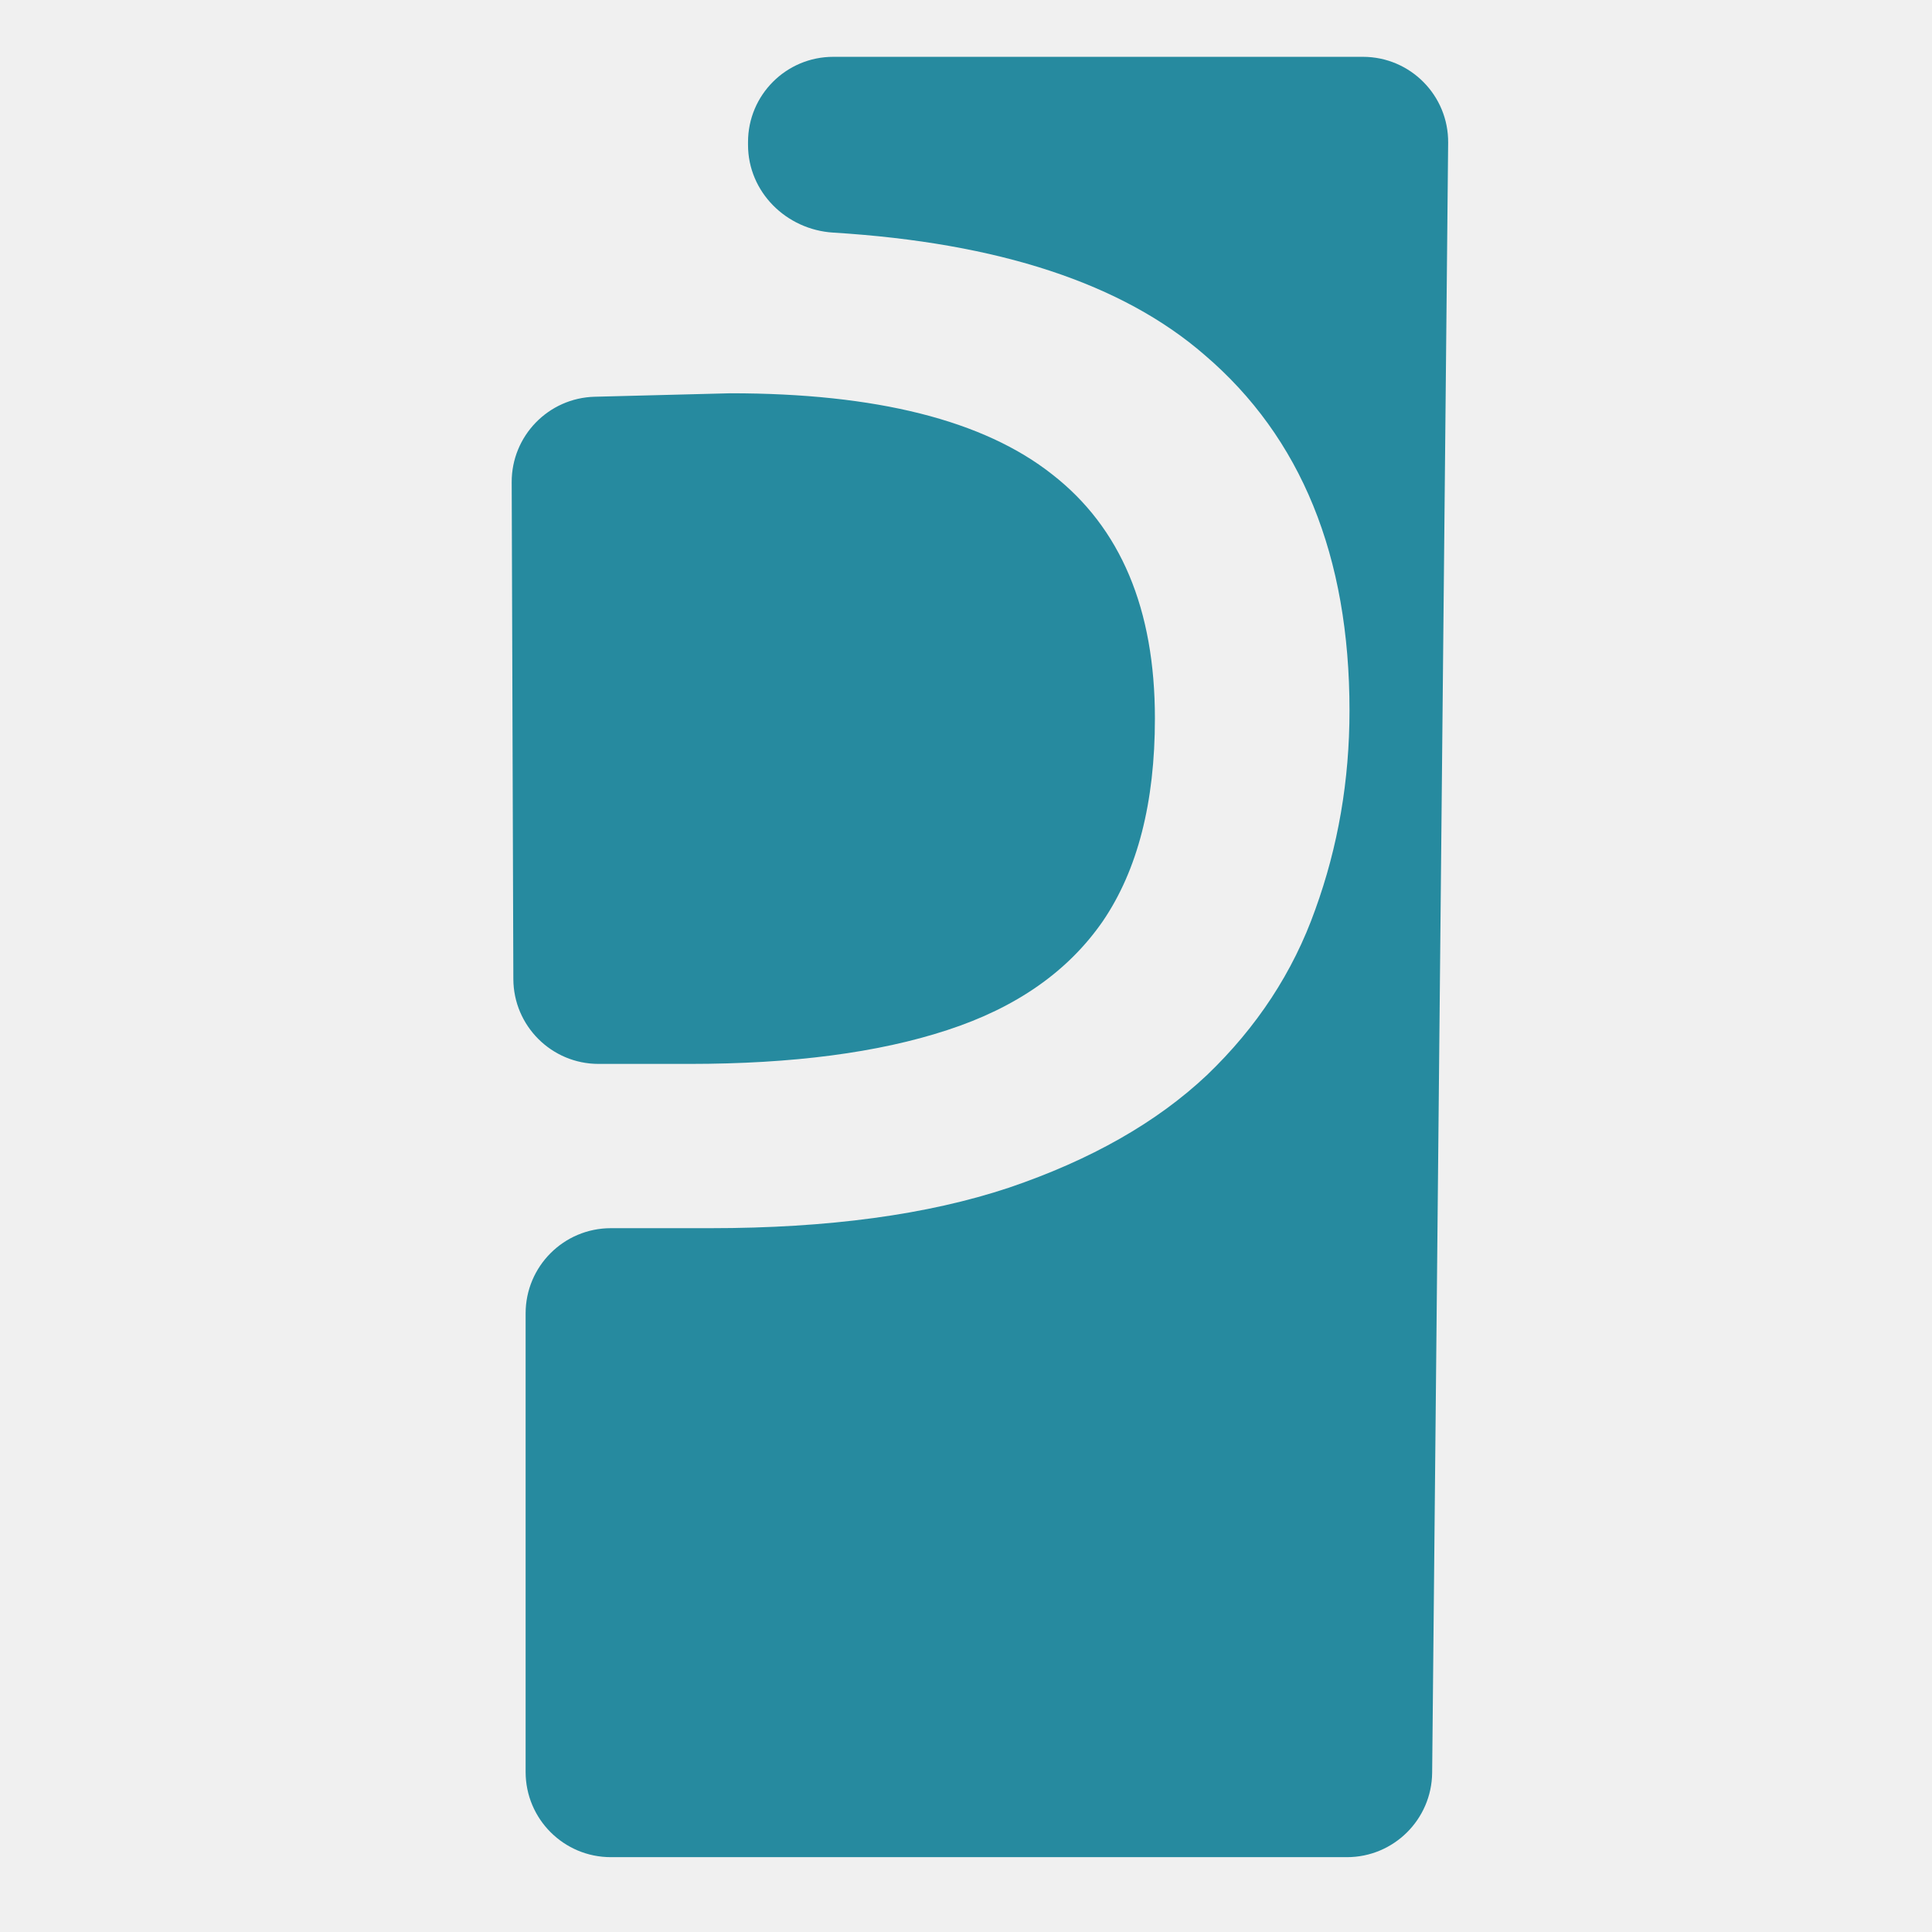
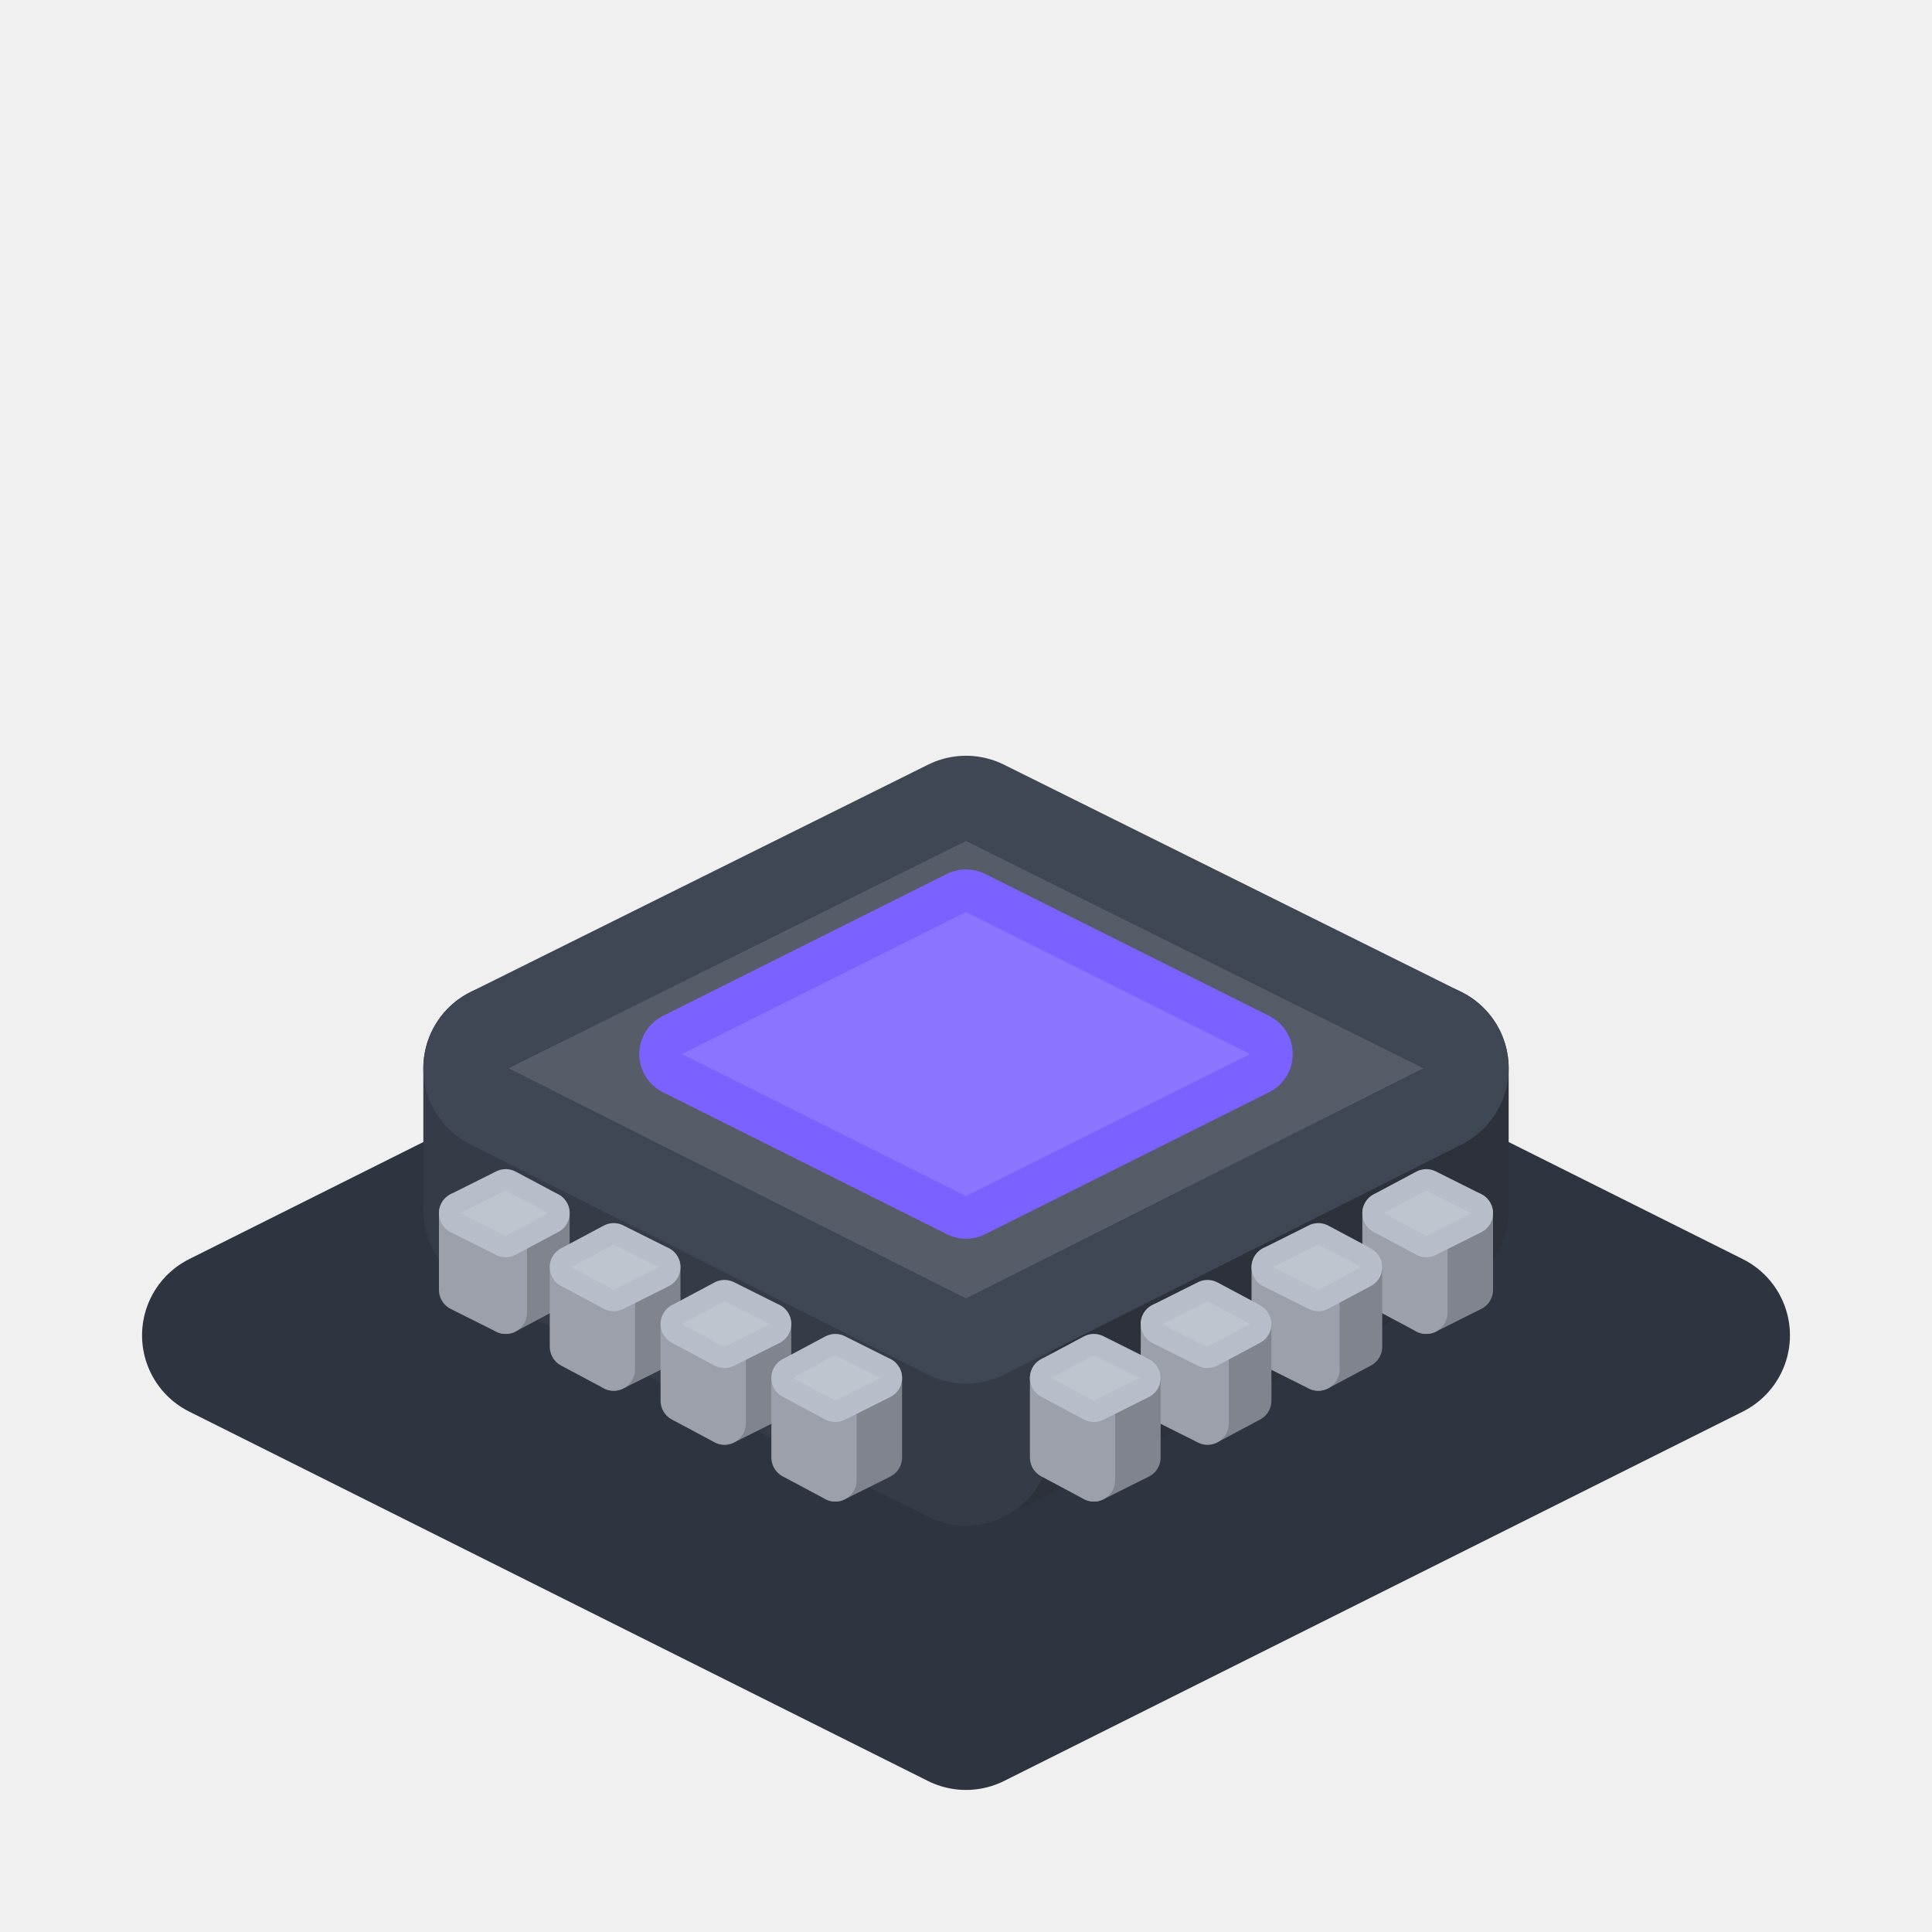
<svg xmlns="http://www.w3.org/2000/svg" width="68" height="68" viewBox="0 0 68 68" fill="none">
-   <path d="M26.328 5.099C26.328 6.756 27.674 8.086 29.328 8.187C35.147 8.544 39.505 9.98 42.4 12.495C45.798 15.399 47.498 19.571 47.498 25.01C47.498 27.465 47.096 29.802 46.291 32.02C45.513 34.211 44.242 36.152 42.478 37.842C40.713 39.505 38.392 40.825 35.512 41.802C32.658 42.753 29.156 43.228 25.005 43.228H21.5C19.843 43.228 18.5 44.571 18.5 46.228V62.366C18.5 64.023 19.843 65.366 21.5 65.366H47.407C49.052 65.366 50.39 64.041 50.407 62.396L50.97 5.029C50.987 3.361 49.639 2 47.97 2H29.328C27.671 2 26.328 3.343 26.328 5V5.099ZM25.705 13.842L20.933 13.964C19.302 14.006 18.004 15.343 18.01 16.973L18.068 34.456C18.073 36.109 19.415 37.446 21.068 37.446H24.265C27.897 37.446 30.92 37.05 33.333 36.258C35.771 35.465 37.6 34.185 38.82 32.416C40.039 30.621 40.649 28.244 40.649 25.287C40.649 21.433 39.442 18.568 37.029 16.693C34.617 14.792 30.842 13.842 25.705 13.842Z" fill="#268A9F" />
+   <path d="M34.0 34.0 L60.0 47.0 L34.0 60.0 L8.0 47.0 Z" fill="#2F3540" stroke="#2F3540" stroke-width="6" stroke-linejoin="round" />
+   <path d="M40.1 35.0 L38.5 35.8 L38.5 33.1 L40.1 32.3 Z" fill="#80848C" stroke="#80848C" stroke-width="1.5" stroke-linejoin="round" />
+   <path d="M37.0 35.0 L38.5 35.8 L38.5 33.1 L37.0 32.3 Z" fill="#9BA0AA" stroke="#9BA0AA" stroke-width="1.5" stroke-linejoin="round" />
+   <path d="M38.5 31.5 L40.1 32.3 L38.5 33.1 L37.0 32.3 Z" fill="#B7BDC9" stroke="#B7BDC9" stroke-width="1.5" stroke-linejoin="round" />
+   <path d="M38.5 31.5 L40.1 32.3 L38.5 33.1 L37.0 32.3 Z" fill="#FFFFFF" fill-opacity=".12" />
+   <path d="M31.0 35.0 L29.4 35.8 L29.4 33.1 L31.0 32.3 Z" fill="#80848C" stroke="#80848C" stroke-width="1.5" stroke-linejoin="round" />
+   <path d="M27.9 35.0 L29.4 35.8 L29.4 33.1 L27.9 32.3 Z" fill="#9BA0AA" stroke="#9BA0AA" stroke-width="1.5" stroke-linejoin="round" />
+   <path d="M29.4 31.5 L31.0 32.3 L29.4 33.1 L27.9 32.3 Z" fill="#B7BDC9" stroke="#B7BDC9" stroke-width="1.5" stroke-linejoin="round" />
+   <path d="M29.4 31.5 L31.0 32.3 L29.4 33.1 L27.9 32.3 Z" fill="#FFFFFF" fill-opacity=".12" />
+   <path d="M44.0 37.0 L42.5 37.8 L42.5 35.0 L44.0 34.2 Z" fill="#80848C" stroke="#80848C" stroke-width="1.5" stroke-linejoin="round" />
+   <path d="M40.9 37.0 L42.5 37.8 L42.5 35.0 L40.9 34.2 Z" fill="#9BA0AA" stroke="#9BA0AA" stroke-width="1.5" stroke-linejoin="round" />
+   <path d="M42.5 33.4 L44.0 34.2 L42.5 35.0 L40.9 34.2 Z" fill="#B7BDC9" stroke="#B7BDC9" stroke-width="1.5" stroke-linejoin="round" />
+   <path d="M42.5 33.4 L44.0 34.2 L42.5 35.0 L40.9 34.2 Z" fill="#FFFFFF" fill-opacity=".12" />
+   <path d="M27.1 37.0 L25.5 37.8 L25.5 35.0 L27.1 34.2 Z" fill="#80848C" stroke="#80848C" stroke-width="1.5" stroke-linejoin="round" />
+   <path d="M24.0 37.0 L25.5 37.8 L25.5 35.0 L24.0 34.2 Z" fill="#9BA0AA" stroke="#9BA0AA" stroke-width="1.5" stroke-linejoin="round" />
+   <path d="M25.5 33.4 L27.1 34.2 L25.5 35.0 L24.0 34.2 Z" fill="#B7BDC9" stroke="#B7BDC9" stroke-width="1.5" stroke-linejoin="round" />
+   <path d="M25.5 33.4 L27.1 34.2 L25.5 35.0 L24.0 34.2 Z" fill="#FFFFFF" fill-opacity=".12" />
+   <path d="M47.9 38.9 L46.4 39.7 L46.4 37.0 L47.9 36.2 Z" fill="#80848C" stroke="#80848C" stroke-width="1.5" stroke-linejoin="round" />
+   <path d="M44.8 38.9 L46.4 39.7 L46.4 37.0 L44.8 36.2 Z" fill="#9BA0AA" stroke="#9BA0AA" stroke-width="1.5" stroke-linejoin="round" />
+   <path d="M46.4 35.4 L47.9 36.2 L46.4 37.0 L44.8 36.2 Z" fill="#B7BDC9" stroke="#B7BDC9" stroke-width="1.5" stroke-linejoin="round" />
+   <path d="M46.4 35.4 L47.9 36.2 L46.4 37.0 L44.8 36.2 Z" fill="#FFFFFF" fill-opacity=".12" />
+   <path d="M23.2 38.9 L21.6 39.7 L21.6 37.0 L23.2 36.2 Z" fill="#80848C" stroke="#80848C" stroke-width="1.5" stroke-linejoin="round" />
+   <path d="M20.1 38.9 L21.6 39.7 L21.6 37.0 L20.1 36.2 Z" fill="#9BA0AA" stroke="#9BA0AA" stroke-width="1.5" stroke-linejoin="round" />
+   <path d="M21.6 35.4 L23.2 36.2 L21.6 37.0 L20.1 36.2 Z" fill="#B7BDC9" stroke="#B7BDC9" stroke-width="1.5" stroke-linejoin="round" />
+   <path d="M21.6 35.4 L23.2 36.2 L21.6 37.0 L20.1 36.2 Z" fill="#FFFFFF" fill-opacity=".12" />
+   <path d="M51.8 40.9 L50.2 41.7 L50.2 38.9 L51.8 38.1 Z" fill="#80848C" stroke="#80848C" stroke-width="1.5" stroke-linejoin="round" />
+   <path d="M48.7 40.9 L50.2 41.7 L50.2 38.9 L48.7 38.1 Z" fill="#9BA0AA" stroke="#9BA0AA" stroke-width="1.5" stroke-linejoin="round" />
+   <path d="M50.2 37.3 L51.8 38.1 L50.2 38.9 L48.7 38.1 Z" fill="#B7BDC9" stroke="#B7BDC9" stroke-width="1.5" stroke-linejoin="round" />
+   <path d="M50.2 37.3 L51.8 38.1 L50.2 38.9 L48.7 38.1 Z" fill="#FFFFFF" fill-opacity=".12" />
+   <path d="M19.3 40.9 L17.8 41.7 L17.8 38.9 L19.3 38.1 Z" fill="#80848C" stroke="#80848C" stroke-width="1.5" stroke-linejoin="round" />
+   <path d="M16.2 40.9 L17.8 41.7 L17.8 38.9 L16.2 38.1 Z" fill="#9BA0AA" stroke="#9BA0AA" stroke-width="1.5" stroke-linejoin="round" />
+   <path d="M17.8 37.3 L19.3 38.1 L17.8 38.9 L16.2 38.1 Z" fill="#B7BDC9" stroke="#B7BDC9" stroke-width="1.5" stroke-linejoin="round" />
+   <path d="M17.8 37.3 L19.3 38.1 L17.8 38.9 L16.2 38.1 Z" fill="#FFFFFF" fill-opacity=".12" />
+   <path d="M50.1 42.6 L34.0 50.7 L34.0 45.7 L50.1 37.6 Z" fill="#2C313A" stroke="#2C313A" stroke-width="6" stroke-linejoin="round" />
+   <path d="M17.9 42.6 L34.0 50.7 L34.0 45.7 L17.9 37.6 Z" fill="#353B47" stroke="#353B47" stroke-width="6" stroke-linejoin="round" />
+   <path d="M34.0 29.6 L50.1 37.6 L34.0 45.7 L17.9 37.6 Z" fill="#3F4654" stroke="#3F4654" stroke-width="6" stroke-linejoin="round" />
+   <path d="M34.0 29.6 L50.1 37.6 L34.0 45.7 L17.9 37.6 Z" fill="#FFFFFF" fill-opacity=".12" />
+   <path d="M34.0 32.1 L44.0 37.1 L34.0 42.1 L24.0 37.1 Z" fill="#7B61FF" stroke="#7B61FF" stroke-width="3" stroke-linejoin="round" />
+   <path d="M34.0 32.1 L44.0 37.1 L34.0 42.1 L24.0 37.1 Z" fill="#FFFFFF" fill-opacity=".12" />
+   <path d="M19.3 45.4 L17.8 46.2 L17.8 43.5 L19.3 42.7 Z" fill="#80848C" stroke="#80848C" stroke-width="1.5" stroke-linejoin="round" />
+   <path d="M16.2 45.4 L17.8 46.2 L17.8 43.5 L16.2 42.7 Z" fill="#9BA0AA" stroke="#9BA0AA" stroke-width="1.5" stroke-linejoin="round" />
+   <path d="M17.8 41.9 L19.3 42.7 L17.8 43.5 L16.2 42.7 Z" fill="#B7BDC9" stroke="#B7BDC9" stroke-width="1.5" stroke-linejoin="round" />
+   <path d="M17.8 41.9 L19.3 42.7 L17.8 43.5 L16.2 42.7 Z" fill="#FFFFFF" fill-opacity=".12" />
+   <path d="M51.8 45.4 L50.2 46.2 L50.2 43.5 L51.8 42.7 Z" fill="#80848C" stroke="#80848C" stroke-width="1.5" stroke-linejoin="round" />
+   <path d="M48.7 45.4 L50.2 46.2 L50.2 43.5 L48.7 42.7 Z" fill="#9BA0AA" stroke="#9BA0AA" stroke-width="1.5" stroke-linejoin="round" />
+   <path d="M50.2 41.9 L51.8 42.7 L50.2 43.5 L48.7 42.7 Z" fill="#B7BDC9" stroke="#B7BDC9" stroke-width="1.5" stroke-linejoin="round" />
+   <path d="M50.2 41.9 L51.8 42.7 L50.2 43.5 L48.7 42.7 Z" fill="#FFFFFF" fill-opacity=".12" />
+   <path d="M23.2 47.4 L21.6 48.2 L21.6 45.4 L23.2 44.6 Z" fill="#80848C" stroke="#80848C" stroke-width="1.5" stroke-linejoin="round" />
+   <path d="M20.1 47.4 L21.6 48.2 L21.6 45.4 L20.1 44.6 Z" fill="#9BA0AA" stroke="#9BA0AA" stroke-width="1.5" stroke-linejoin="round" />
+   <path d="M21.6 43.8 L23.2 44.6 L21.6 45.4 L20.1 44.6 Z" fill="#B7BDC9" stroke="#B7BDC9" stroke-width="1.5" stroke-linejoin="round" />
+   <path d="M21.6 43.8 L23.2 44.6 L21.6 45.4 L20.1 44.6 Z" fill="#FFFFFF" fill-opacity=".12" />
+   <path d="M47.9 47.4 L46.4 48.2 L46.4 45.4 L47.9 44.6 Z" fill="#80848C" stroke="#80848C" stroke-width="1.5" stroke-linejoin="round" />
+   <path d="M44.8 47.4 L46.4 48.2 L46.4 45.4 L44.8 44.6 Z" fill="#9BA0AA" stroke="#9BA0AA" stroke-width="1.5" stroke-linejoin="round" />
+   <path d="M46.4 43.8 L47.9 44.6 L46.4 45.4 L44.8 44.6 Z" fill="#B7BDC9" stroke="#B7BDC9" stroke-width="1.5" stroke-linejoin="round" />
+   <path d="M46.4 43.8 L47.9 44.6 L46.4 45.4 L44.8 44.6 Z" fill="#FFFFFF" fill-opacity=".12" />
+   <path d="M27.1 49.3 L25.5 50.1 L25.5 47.4 L27.1 46.6 Z" fill="#80848C" stroke="#80848C" stroke-width="1.5" stroke-linejoin="round" />
+   <path d="M24.0 49.3 L25.5 50.1 L25.5 47.4 L24.0 46.6 Z" fill="#9BA0AA" stroke="#9BA0AA" stroke-width="1.5" stroke-linejoin="round" />
+   <path d="M25.5 45.8 L27.1 46.6 L25.5 47.4 L24.0 46.6 Z" fill="#B7BDC9" stroke="#B7BDC9" stroke-width="1.5" stroke-linejoin="round" />
+   <path d="M25.5 45.8 L27.1 46.6 L25.5 47.4 L24.0 46.6 Z" fill="#FFFFFF" fill-opacity=".12" />
+   <path d="M44.0 49.3 L42.5 50.1 L42.5 47.4 L44.0 46.6 Z" fill="#80848C" stroke="#80848C" stroke-width="1.5" stroke-linejoin="round" />
+   <path d="M40.9 49.3 L42.5 50.1 L42.5 47.4 L40.9 46.6 Z" fill="#9BA0AA" stroke="#9BA0AA" stroke-width="1.5" stroke-linejoin="round" />
+   <path d="M42.5 45.8 L44.0 46.6 L42.5 47.4 L40.9 46.6 Z" fill="#B7BDC9" stroke="#B7BDC9" stroke-width="1.5" stroke-linejoin="round" />
+   <path d="M42.5 45.8 L44.0 46.6 L42.5 47.4 L40.9 46.6 Z" fill="#FFFFFF" fill-opacity=".12" />
+   <path d="M31.0 51.3 L29.4 52.1 L29.4 49.3 L31.0 48.5 Z" fill="#80848C" stroke="#80848C" stroke-width="1.5" stroke-linejoin="round" />
+   <path d="M27.9 51.3 L29.4 52.1 L29.4 49.3 L27.9 48.5 Z" fill="#9BA0AA" stroke="#9BA0AA" stroke-width="1.5" stroke-linejoin="round" />
+   <path d="M29.4 47.7 L31.0 48.5 L29.4 49.3 L27.9 48.5 Z" fill="#B7BDC9" stroke="#B7BDC9" stroke-width="1.5" stroke-linejoin="round" />
+   <path d="M29.4 47.7 L31.0 48.5 L29.4 49.3 L27.9 48.5 Z" fill="#FFFFFF" fill-opacity=".12" />
+   <path d="M40.1 51.3 L38.5 52.1 L38.5 49.3 L40.1 48.5 Z" fill="#80848C" stroke="#80848C" stroke-width="1.5" stroke-linejoin="round" />
+   <path d="M37.0 51.3 L38.5 52.1 L38.5 49.3 L37.0 48.5 Z" fill="#9BA0AA" stroke="#9BA0AA" stroke-width="1.5" stroke-linejoin="round" />
+   <path d="M38.5 47.7 L40.1 48.5 L38.5 49.3 L37.0 48.5 Z" fill="#B7BDC9" stroke="#B7BDC9" stroke-width="1.5" stroke-linejoin="round" />
+   <path d="M38.5 47.7 L40.1 48.5 L38.5 49.3 L37.0 48.5 Z" fill="#FFFFFF" fill-opacity=".12" />
</svg>
